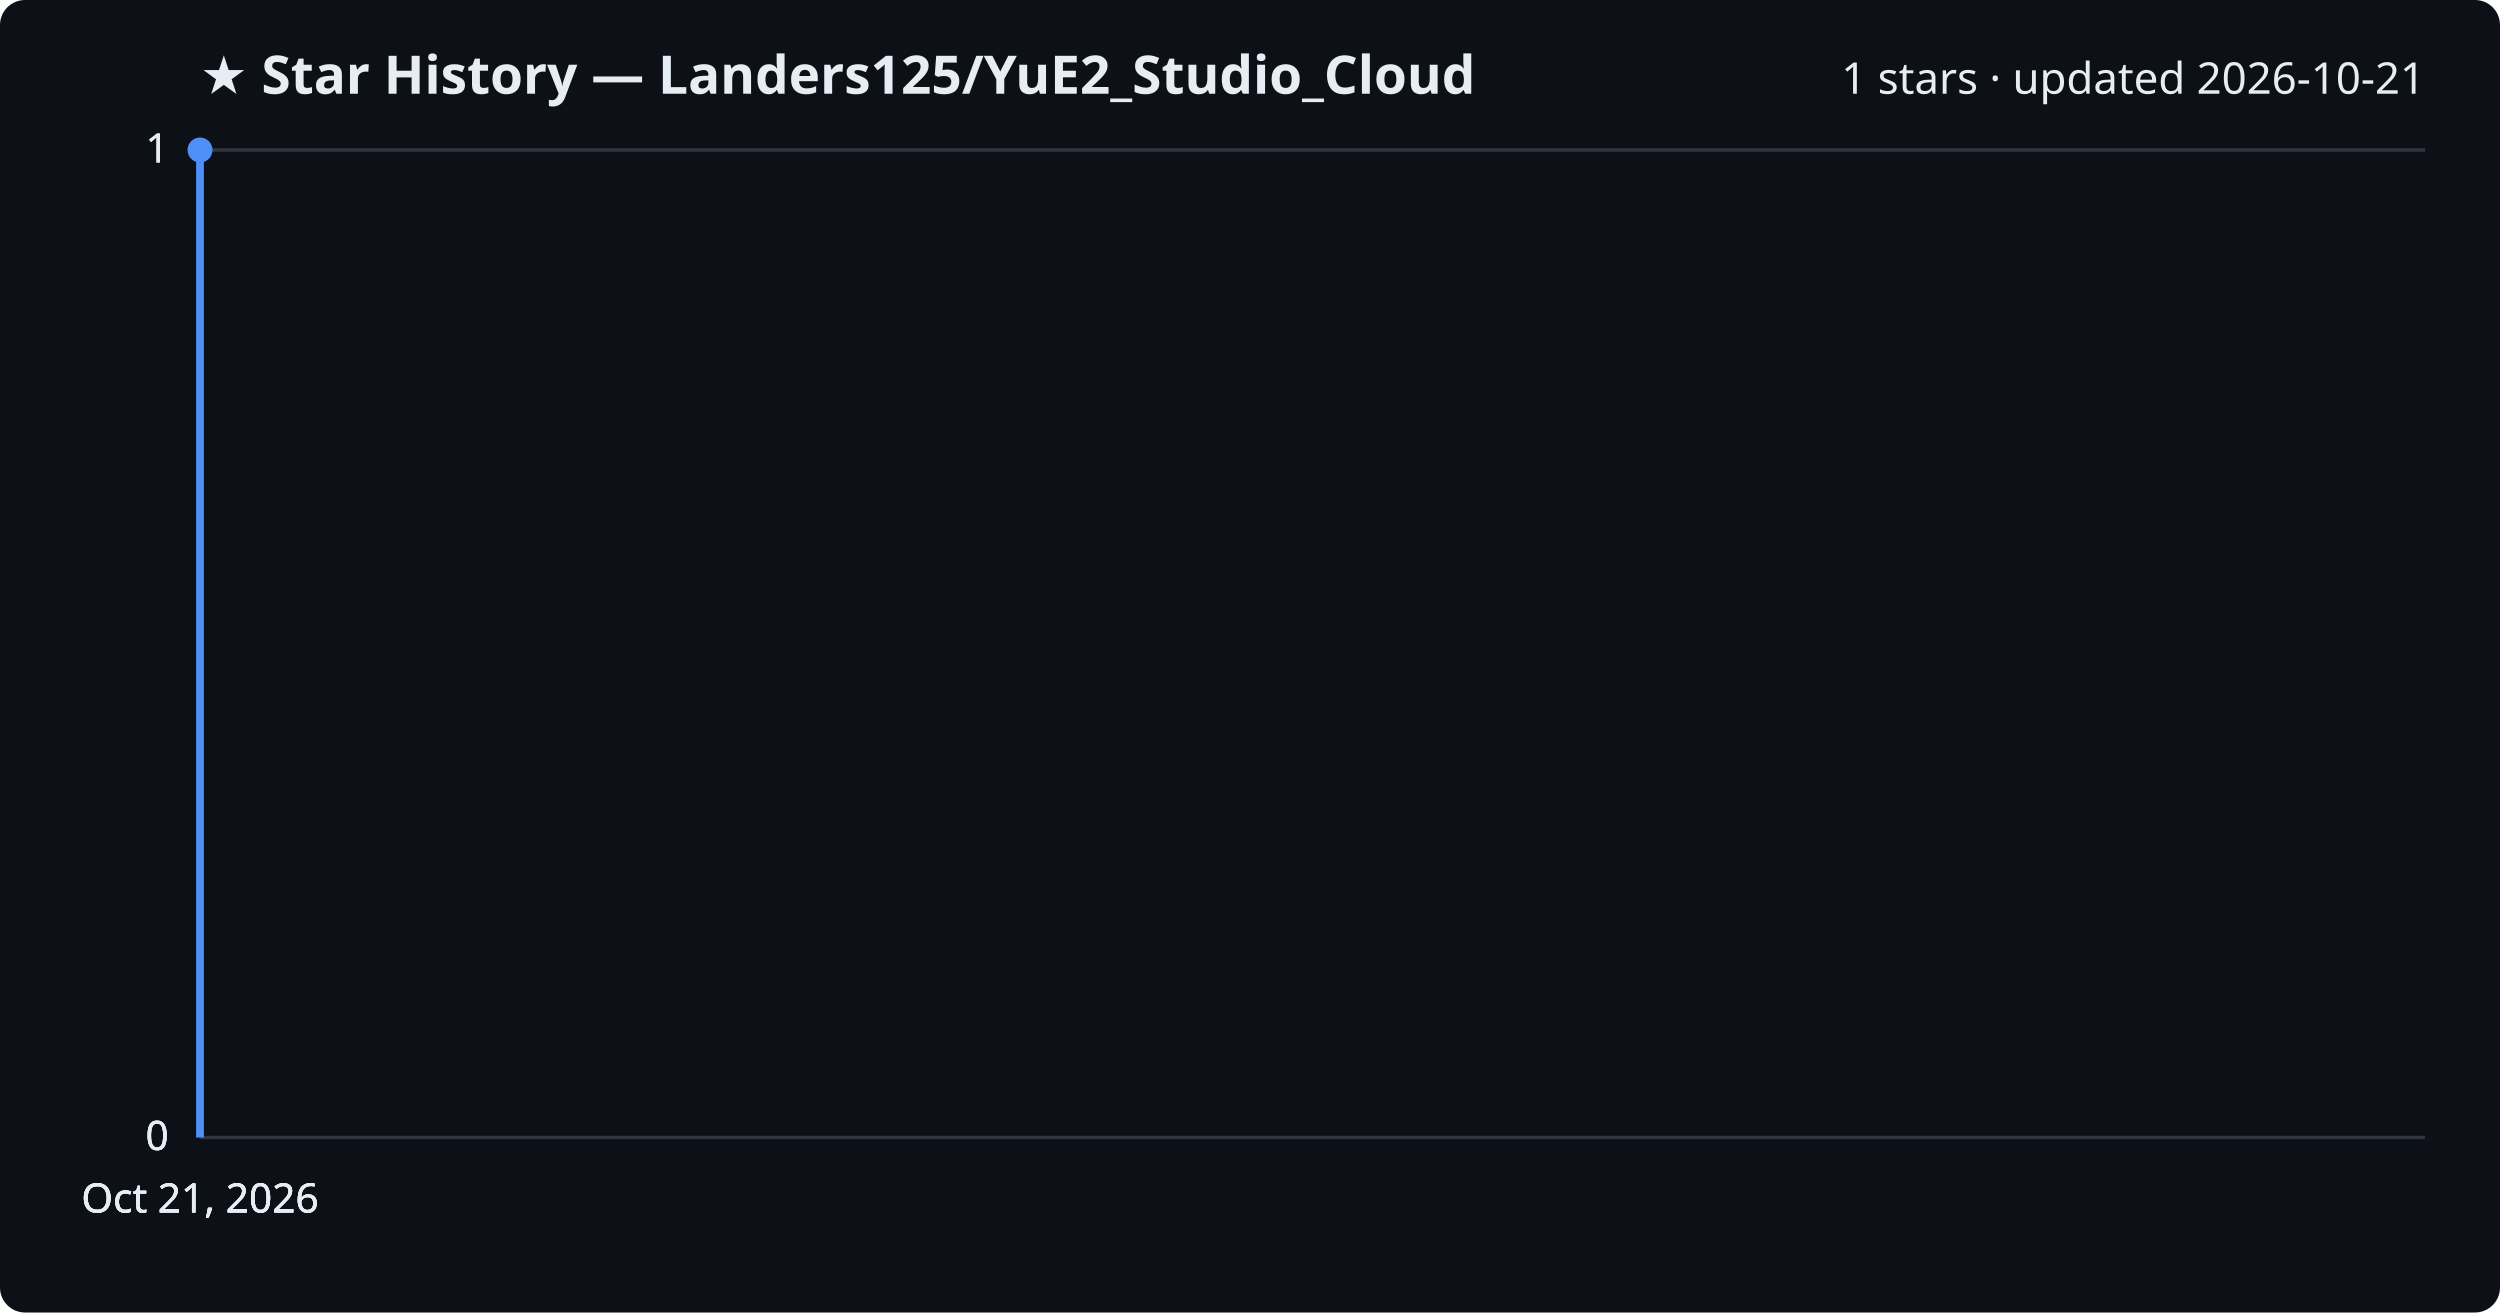
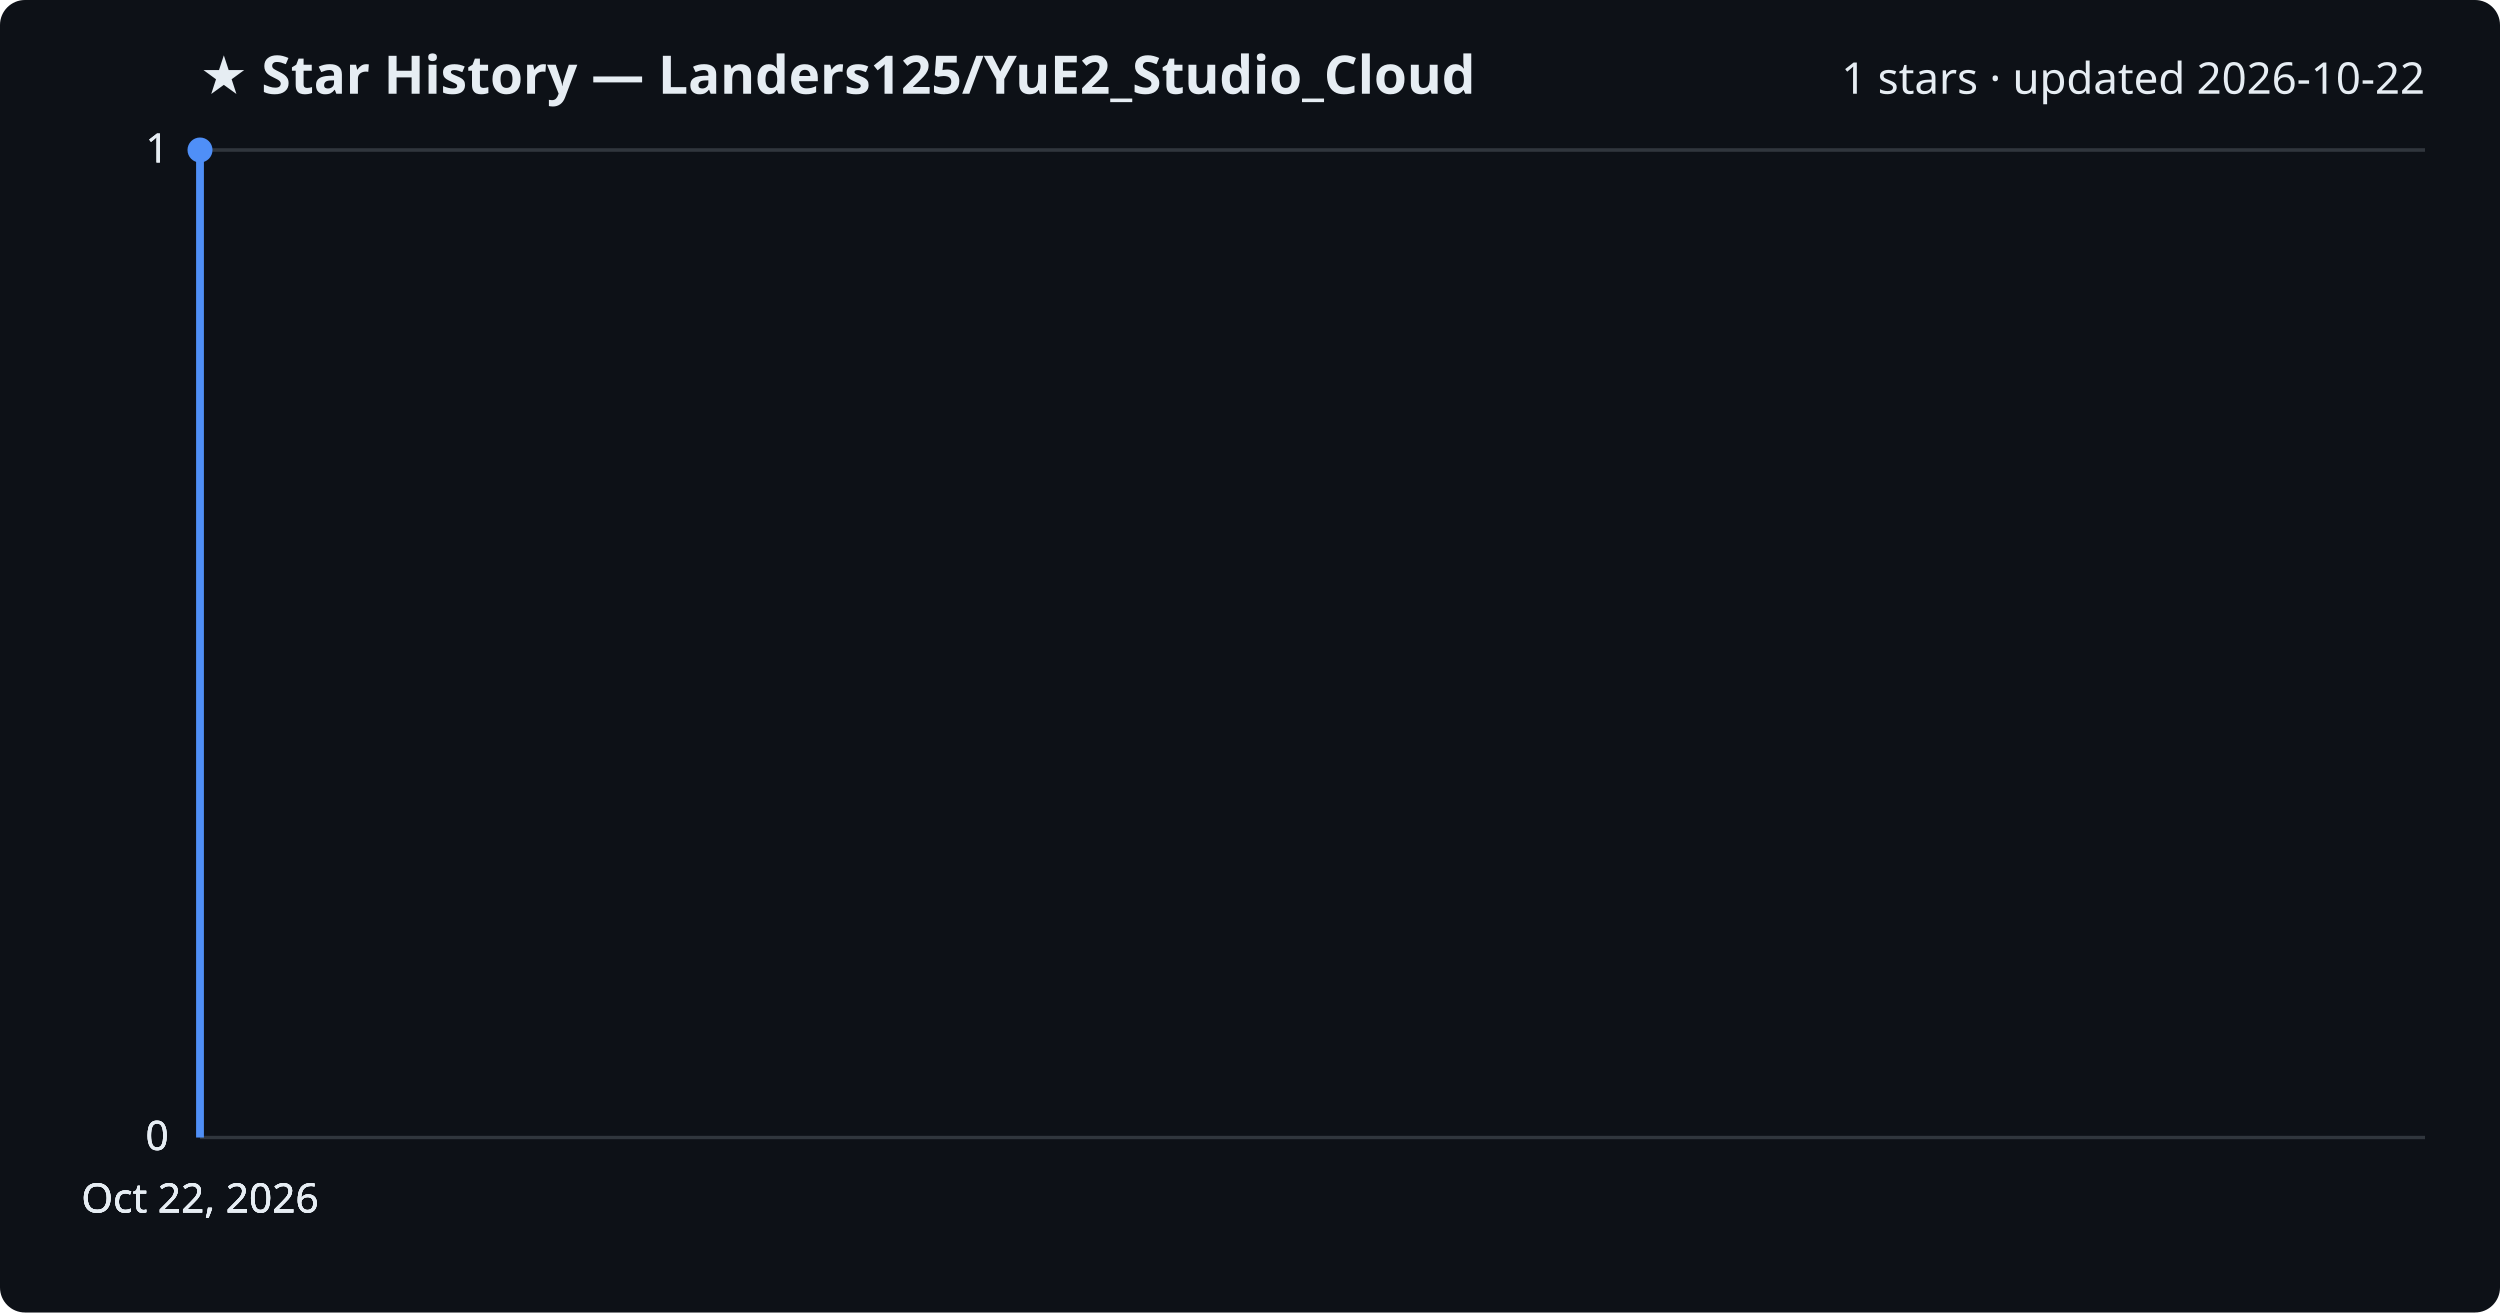
<svg xmlns="http://www.w3.org/2000/svg" viewBox="0 0 800 420" font-family="Segoe UI, sans-serif">
  <rect width="800" height="420" fill="#0d1117" rx="8" />
  <text x="64" y="30" fill="#e6edf3" font-size="17" font-weight="700">★ Star History — Landers125/YuE2_Studio_Cloud</text>
-   <text x="776" y="30" fill="#e6edf3" font-size="14" text-anchor="end">1 stars · updated 2026-10-21</text>
+   <text x="776" y="30" fill="#e6edf3" font-size="14" text-anchor="end">1 stars · updated 2026-10-22</text>
  <line x1="64" y1="364.0" x2="776" y2="364.0" stroke="#30363d" stroke-width="1" />
  <text x="54" y="368.0" fill="#e6edf3" font-size="13" text-anchor="end">0</text>
  <line x1="64" y1="364.0" x2="776" y2="364.0" stroke="#30363d" stroke-width="1" />
  <text x="54" y="368.0" fill="#e6edf3" font-size="13" text-anchor="end">0</text>
  <line x1="64" y1="364.0" x2="776" y2="364.0" stroke="#30363d" stroke-width="1" />
  <text x="54" y="368.0" fill="#e6edf3" font-size="13" text-anchor="end">0</text>
  <line x1="64" y1="48.0" x2="776" y2="48.0" stroke="#30363d" stroke-width="1" />
  <text x="54" y="52.0" fill="#e6edf3" font-size="13" text-anchor="end">1</text>
  <line x1="64" y1="48.0" x2="776" y2="48.0" stroke="#30363d" stroke-width="1" />
  <text x="54" y="52.0" fill="#e6edf3" font-size="13" text-anchor="end">1</text>
  <path d="M64.0,364.0 L64.0,48.0 L64.0,48.0" fill="none" stroke="#4f8ff7" stroke-width="2.5" stroke-linejoin="round" />
  <circle cx="64.0" cy="48.0" r="4" fill="#4f8ff7" />
-   <text x="64.0" y="388" fill="#e6edf3" font-size="13" text-anchor="middle">Oct 21, 2026</text>
-   <text x="64.0" y="388" fill="#e6edf3" font-size="13" text-anchor="middle">Oct 21, 2026</text>
-   <text x="64.0" y="388" fill="#e6edf3" font-size="13" text-anchor="middle">Oct 21, 2026</text>
-   <text x="64.0" y="388" fill="#e6edf3" font-size="13" text-anchor="middle">Oct 21, 2026</text>
+   <text x="64.0" y="388" fill="#e6edf3" font-size="13" text-anchor="middle">Oct 22, 2026</text>
+   <text x="64.0" y="388" fill="#e6edf3" font-size="13" text-anchor="middle">Oct 22, 2026</text>
+   <text x="64.0" y="388" fill="#e6edf3" font-size="13" text-anchor="middle">Oct 22, 2026</text>
+   <text x="64.0" y="388" fill="#e6edf3" font-size="13" text-anchor="middle">Oct 22, 2026</text>
</svg>
